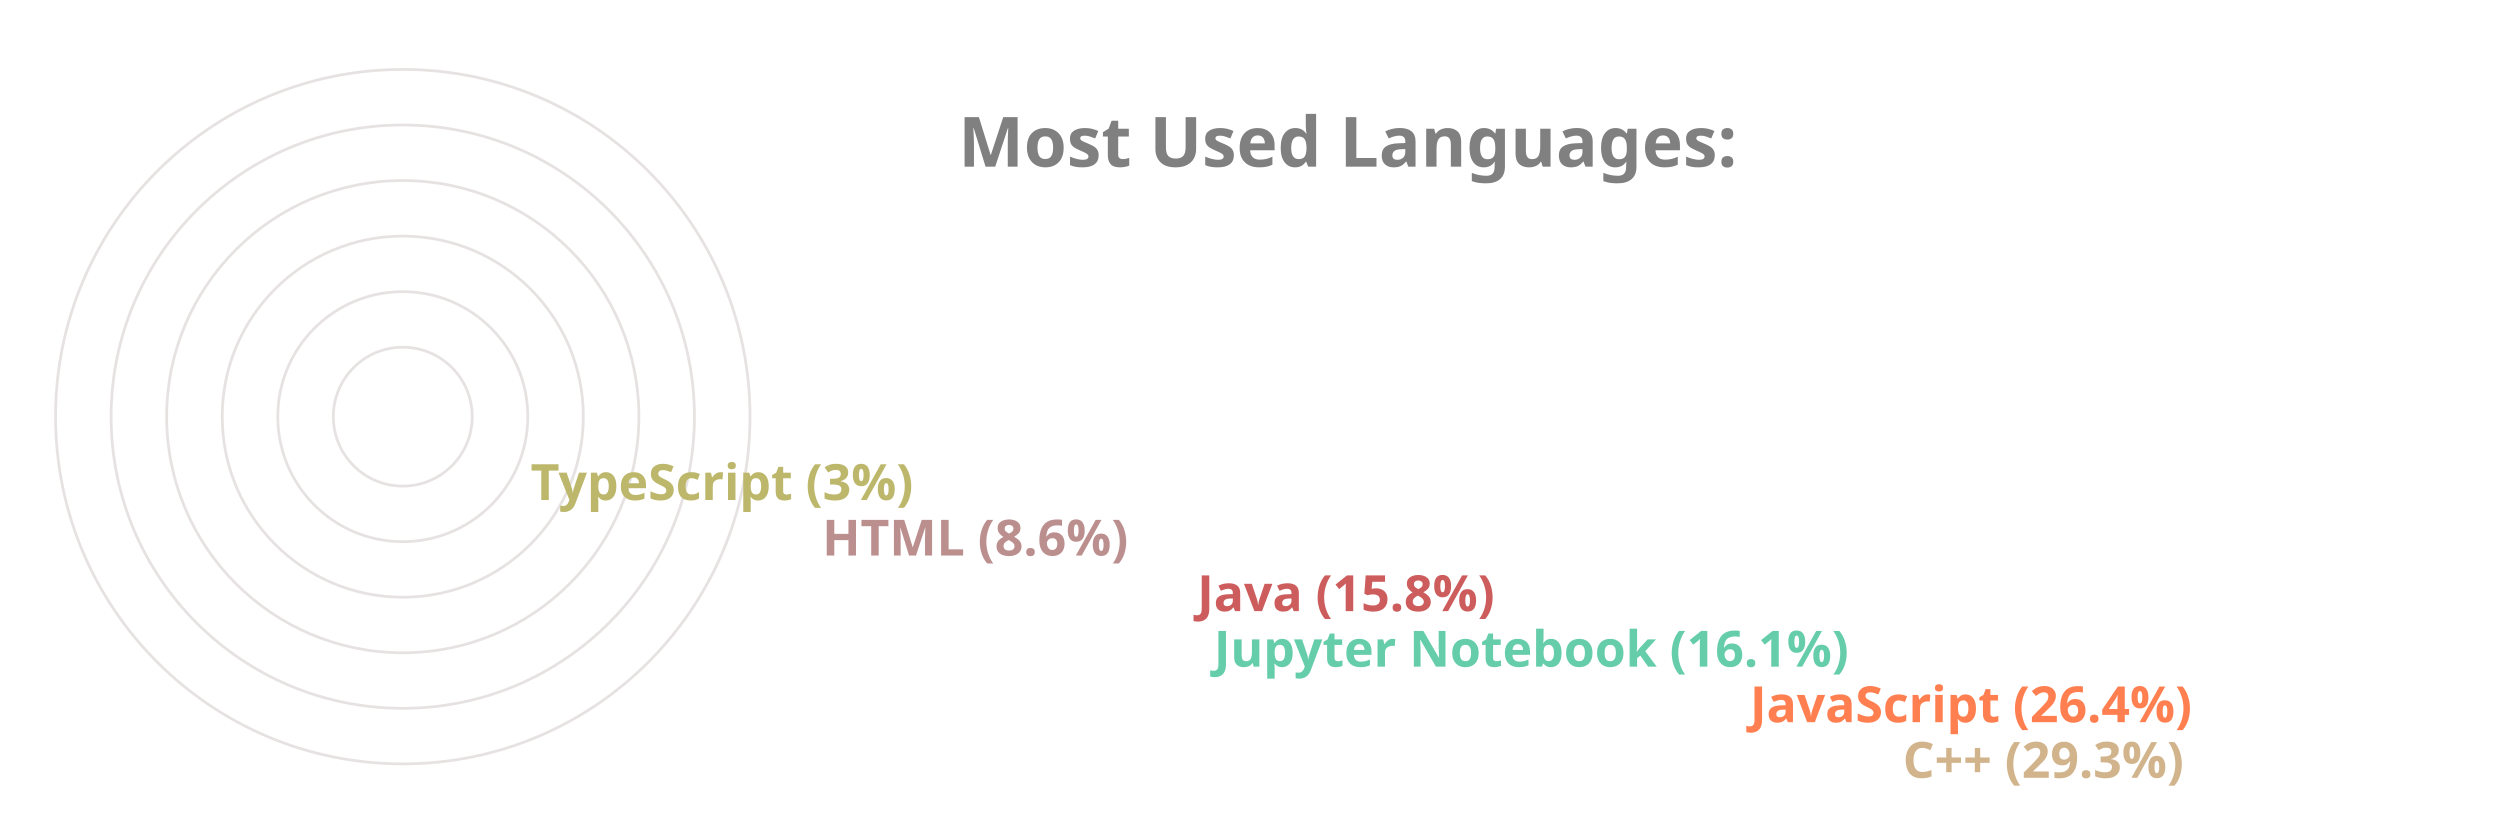
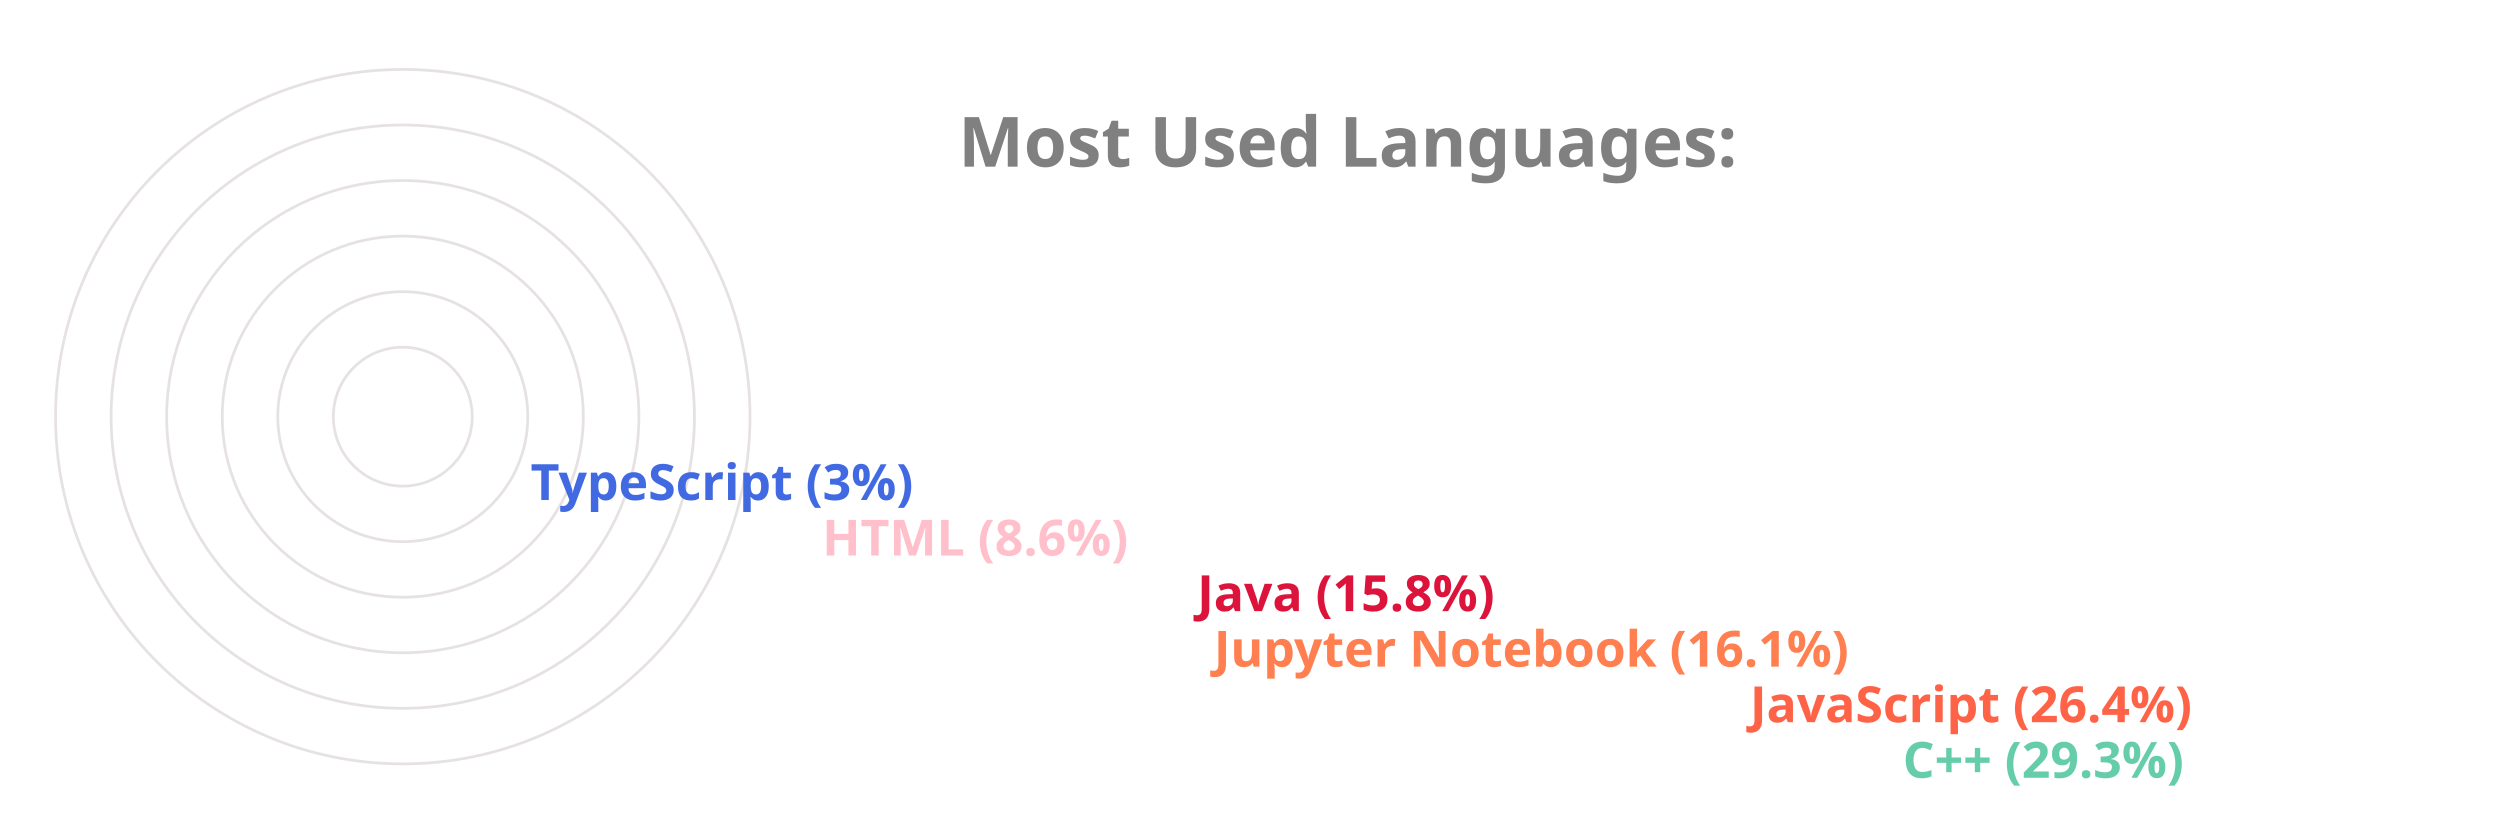
<svg xmlns="http://www.w3.org/2000/svg" viewBox="0 0 650 300" height="200px" width="600px">
  <style>
		.label {
			font: bold 25px sans-serif;
			color: #404040;
			-webkit-text-stroke: 1px white;
	  	}
		.name {
			font: bold 18px sans-serif;
			color: #404040;
	  	}

		.line {
			stroke-dasharray: 1000;
			stroke-dashoffset: 1000;
			animation: dash 3.5s ease-in-out forwards;	
			animation-iteration-count: infinite;
			animation-direction: alternate-reverse;
		}

		.path {
			stroke-dasharray: 1000;
			stroke-dashoffset: 1000;
			animation: dash 3.5s ease-in-out forwards;	
			animation-iteration-count: infinite;
			animation-direction: alternate-reverse;
		}
		  
		@keyframes dash {
			to {
				stroke-dashoffset: 0;
			}
		}

	</style>
  <g stroke="#E6E2E1" fill="none" stroke-width="1">
    <circle cx="20" cy="150" r="125" />
    <circle cx="20" cy="150" r="105" />
    <circle cx="20" cy="150" r="85" />
    <circle cx="20" cy="150" r="65" />
    <circle cx="20" cy="150" r="45" />
    <circle cx="20" cy="150" r="25" />
  </g>
  <g fill="none" stroke-width="20" class="line">
-     <line x2="550" y2="275" x1="20" y1="275" stroke="Tan" />
-     <line x2="495" y2="255" x1="20" y1="255" stroke="Coral" />
-     <line x2="302" y2="235" x1="20" y1="235" stroke="MediumAquaMarine" />
-     <line x2="296" y2="215" x1="20" y1="215" stroke="IndianRed" />
-     <line x2="161" y2="195" x1="20" y1="195" stroke="RosyBrown" />
-     <line x2="56" y2="175" x1="20" y1="175" stroke="DarkKhaki" />
+     <line x2="550" y2="275" x1="20" y1="275" stroke="MediumAquaMarine" />
+     <line x2="495" y2="255" x1="20" y1="255" stroke="Tomato" />
+     <line x2="302" y2="235" x1="20" y1="235" stroke="Coral" />
+     <line x2="296" y2="215" x1="20" y1="215" stroke="Crimson" />
+     <line x2="161" y2="195" x1="20" y1="195" stroke="Pink" />
+     <line x2="56" y2="175" x1="20" y1="175" stroke="RoyalBlue" />
  </g>
  <g fill="none" stroke-width="20" stroke-linecap="round" class="path">
-     <path d="M 20 275 A 125 125 45 0 1 -89 89" stroke="Tan" />
-     <path d="M 20 255 A 105 105 45 0 1 -74 103" stroke="Coral" />
-     <path d="M 20 235 A 85 85 45 0 1 -61 126" stroke="MediumAquaMarine" />
-     <path d="M 20 215 A 65 65 45 0 1 -42 132" stroke="IndianRed" />
-     <path d="M 20 195 A 45 45 45 0 1 -24 142" stroke="RosyBrown" />
-     <path d="M 20 175 A 25 25 45 0 1 -4 148" stroke="DarkKhaki" />
+     <path d="M 20 275 A 125 125 45 0 1 -89 89" stroke="MediumAquaMarine" />
+     <path d="M 20 255 A 105 105 45 0 1 -74 103" stroke="Tomato" />
+     <path d="M 20 235 A 85 85 45 0 1 -61 126" stroke="Coral" />
+     <path d="M 20 215 A 65 65 45 0 1 -42 132" stroke="Crimson" />
+     <path d="M 20 195 A 45 45 45 0 1 -24 142" stroke="Pink" />
+     <path d="M 20 175 A 25 25 45 0 1 -4 148" stroke="RoyalBlue" />
  </g>
  <g class="name">
-     <text x="560" y="280" fill="Tan">C++ (29.3%)</text>
-     <text x="505" y="260" fill="Coral">JavaScript (26.4%)</text>
-     <text x="312" y="240" fill="MediumAquaMarine">Jupyter Notebook (16.1%)</text>
-     <text x="306" y="220" fill="IndianRed">Java (15.8%)</text>
-     <text x="171" y="200" fill="RosyBrown">HTML (8.6%)</text>
-     <text x="66" y="180" fill="DarkKhaki">TypeScript (3%)</text>
+     <text x="560" y="280" fill="MediumAquaMarine">C++ (29.3%)</text>
+     <text x="505" y="260" fill="Tomato">JavaScript (26.4%)</text>
+     <text x="312" y="240" fill="Coral">Jupyter Notebook (16.1%)</text>
+     <text x="306" y="220" fill="Crimson">Java (15.8%)</text>
+     <text x="171" y="200" fill="Pink">HTML (8.6%)</text>
+     <text x="66" y="180" fill="RoyalBlue">TypeScript (3%)</text>
  </g>
  <g class="label">
    <text x="220" y="60" fill="grey">Most Used Languages:</text>
  </g>
</svg>
